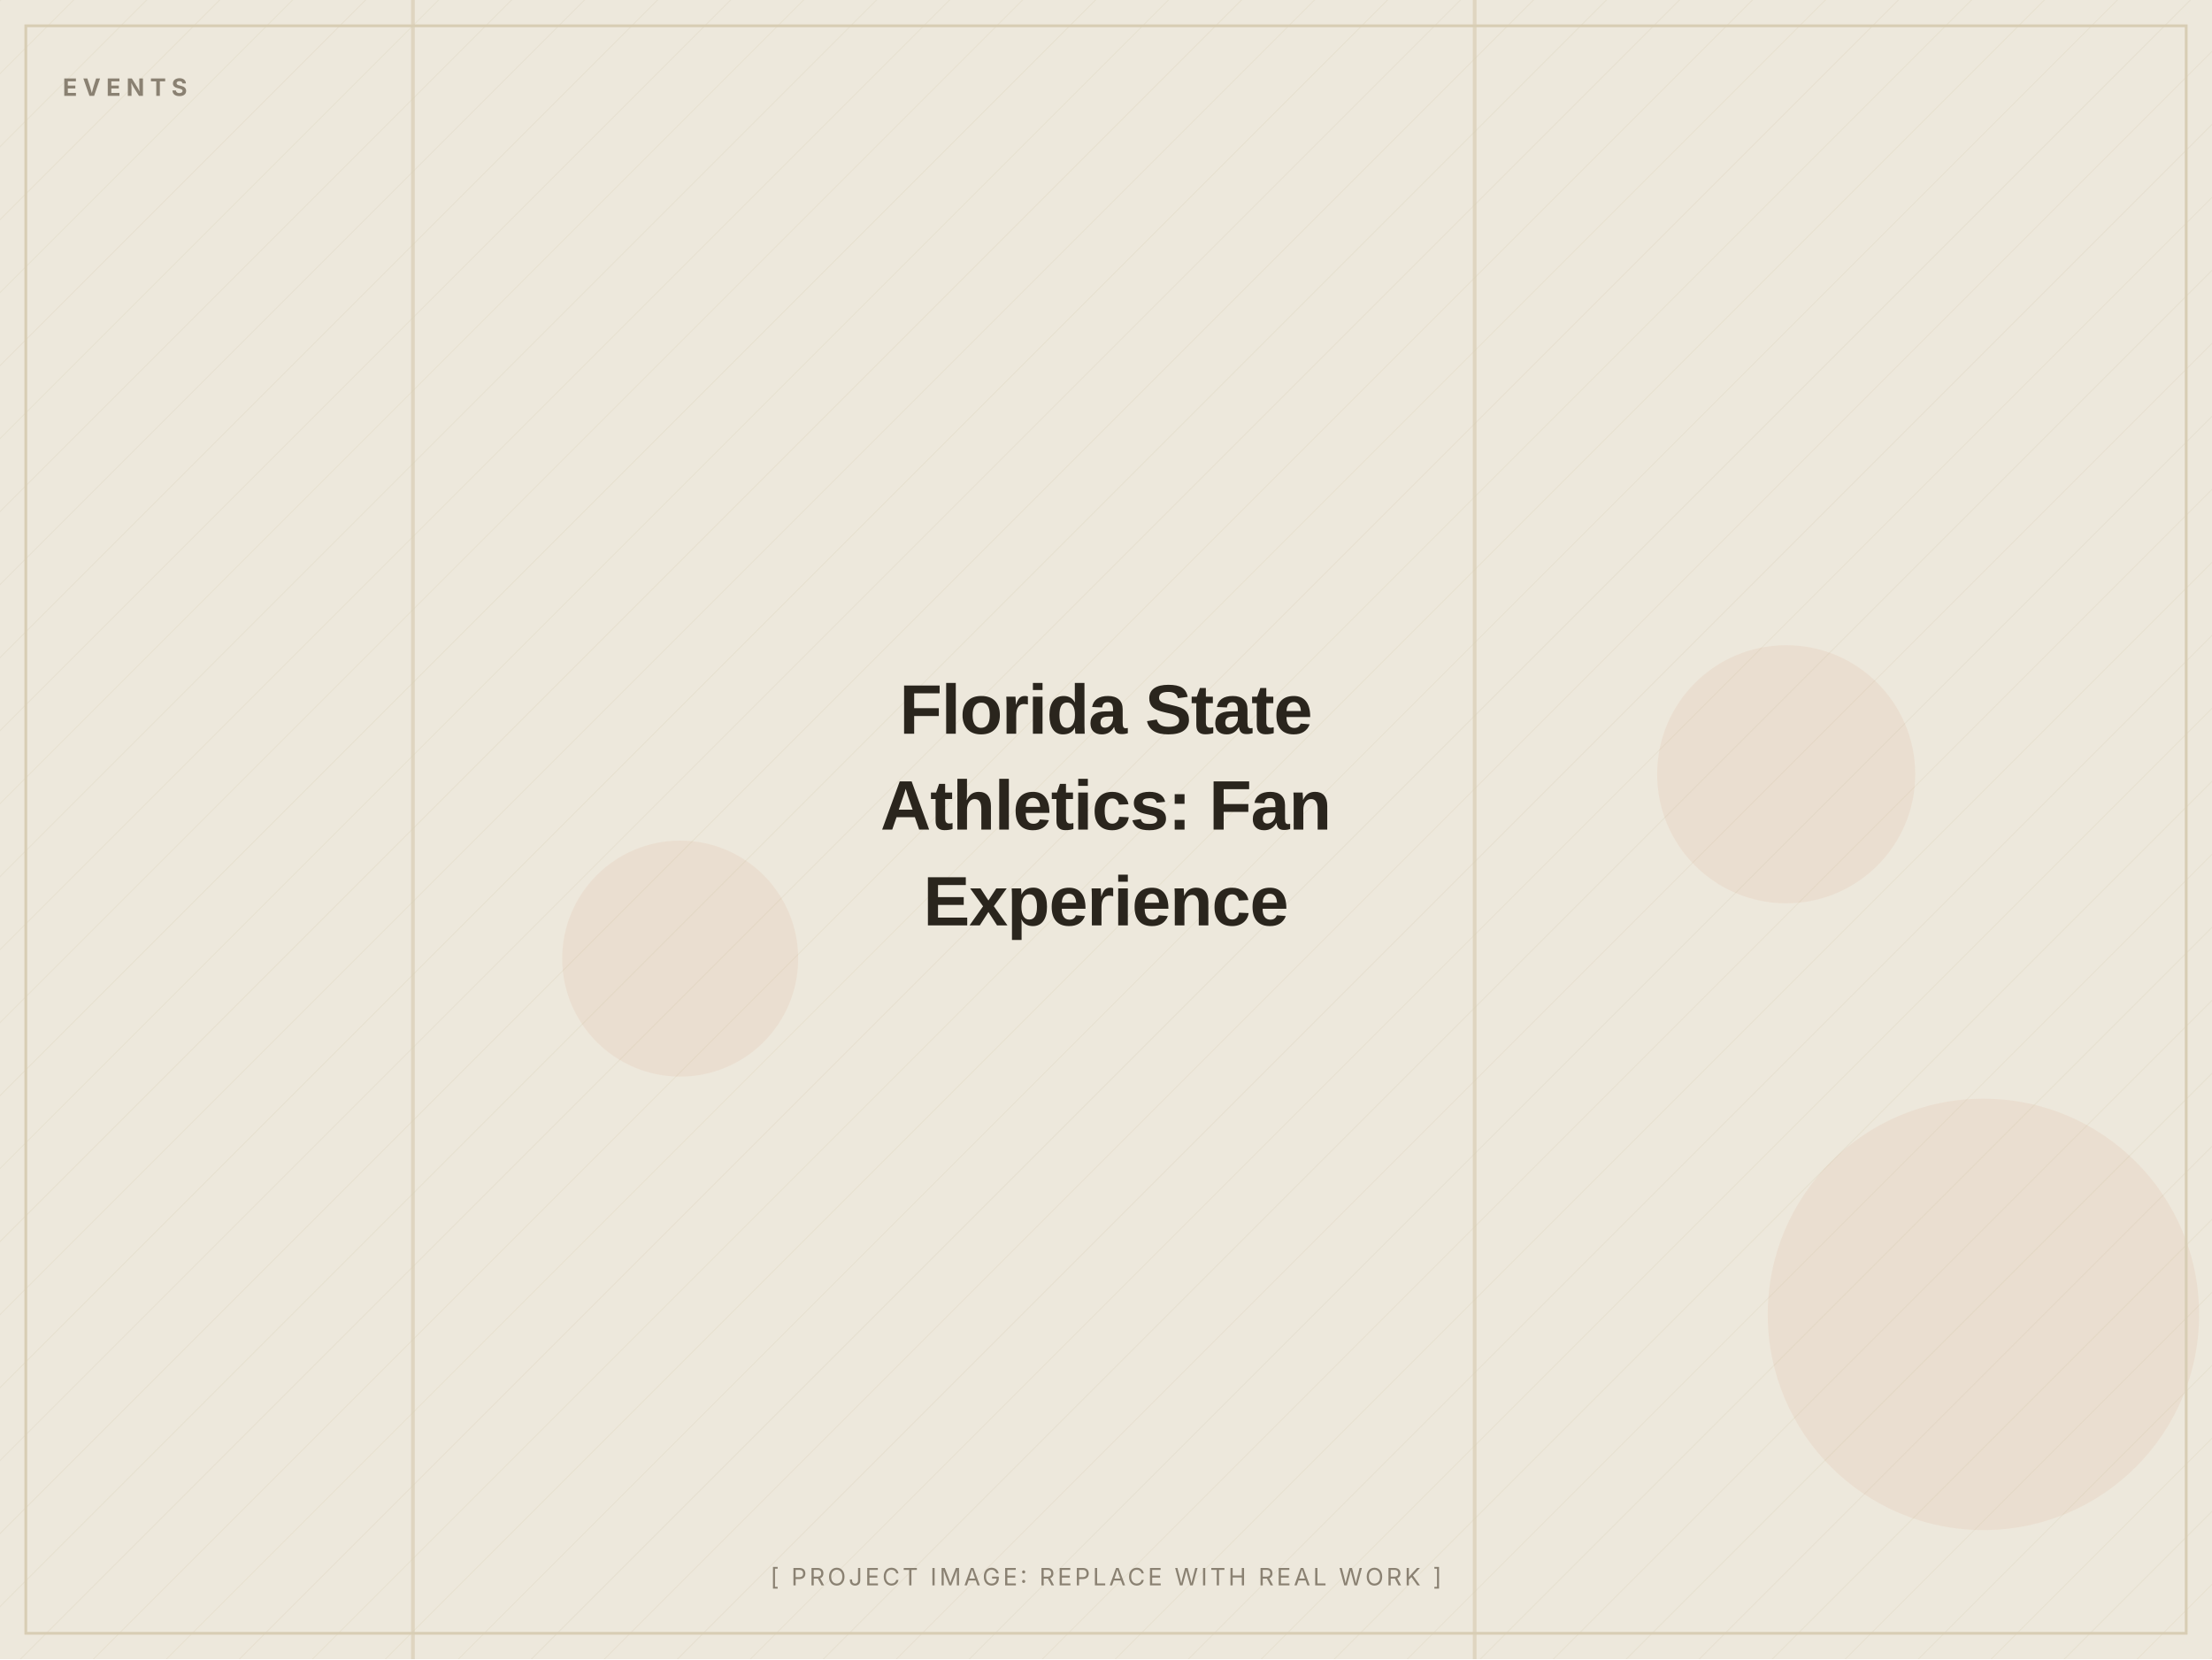
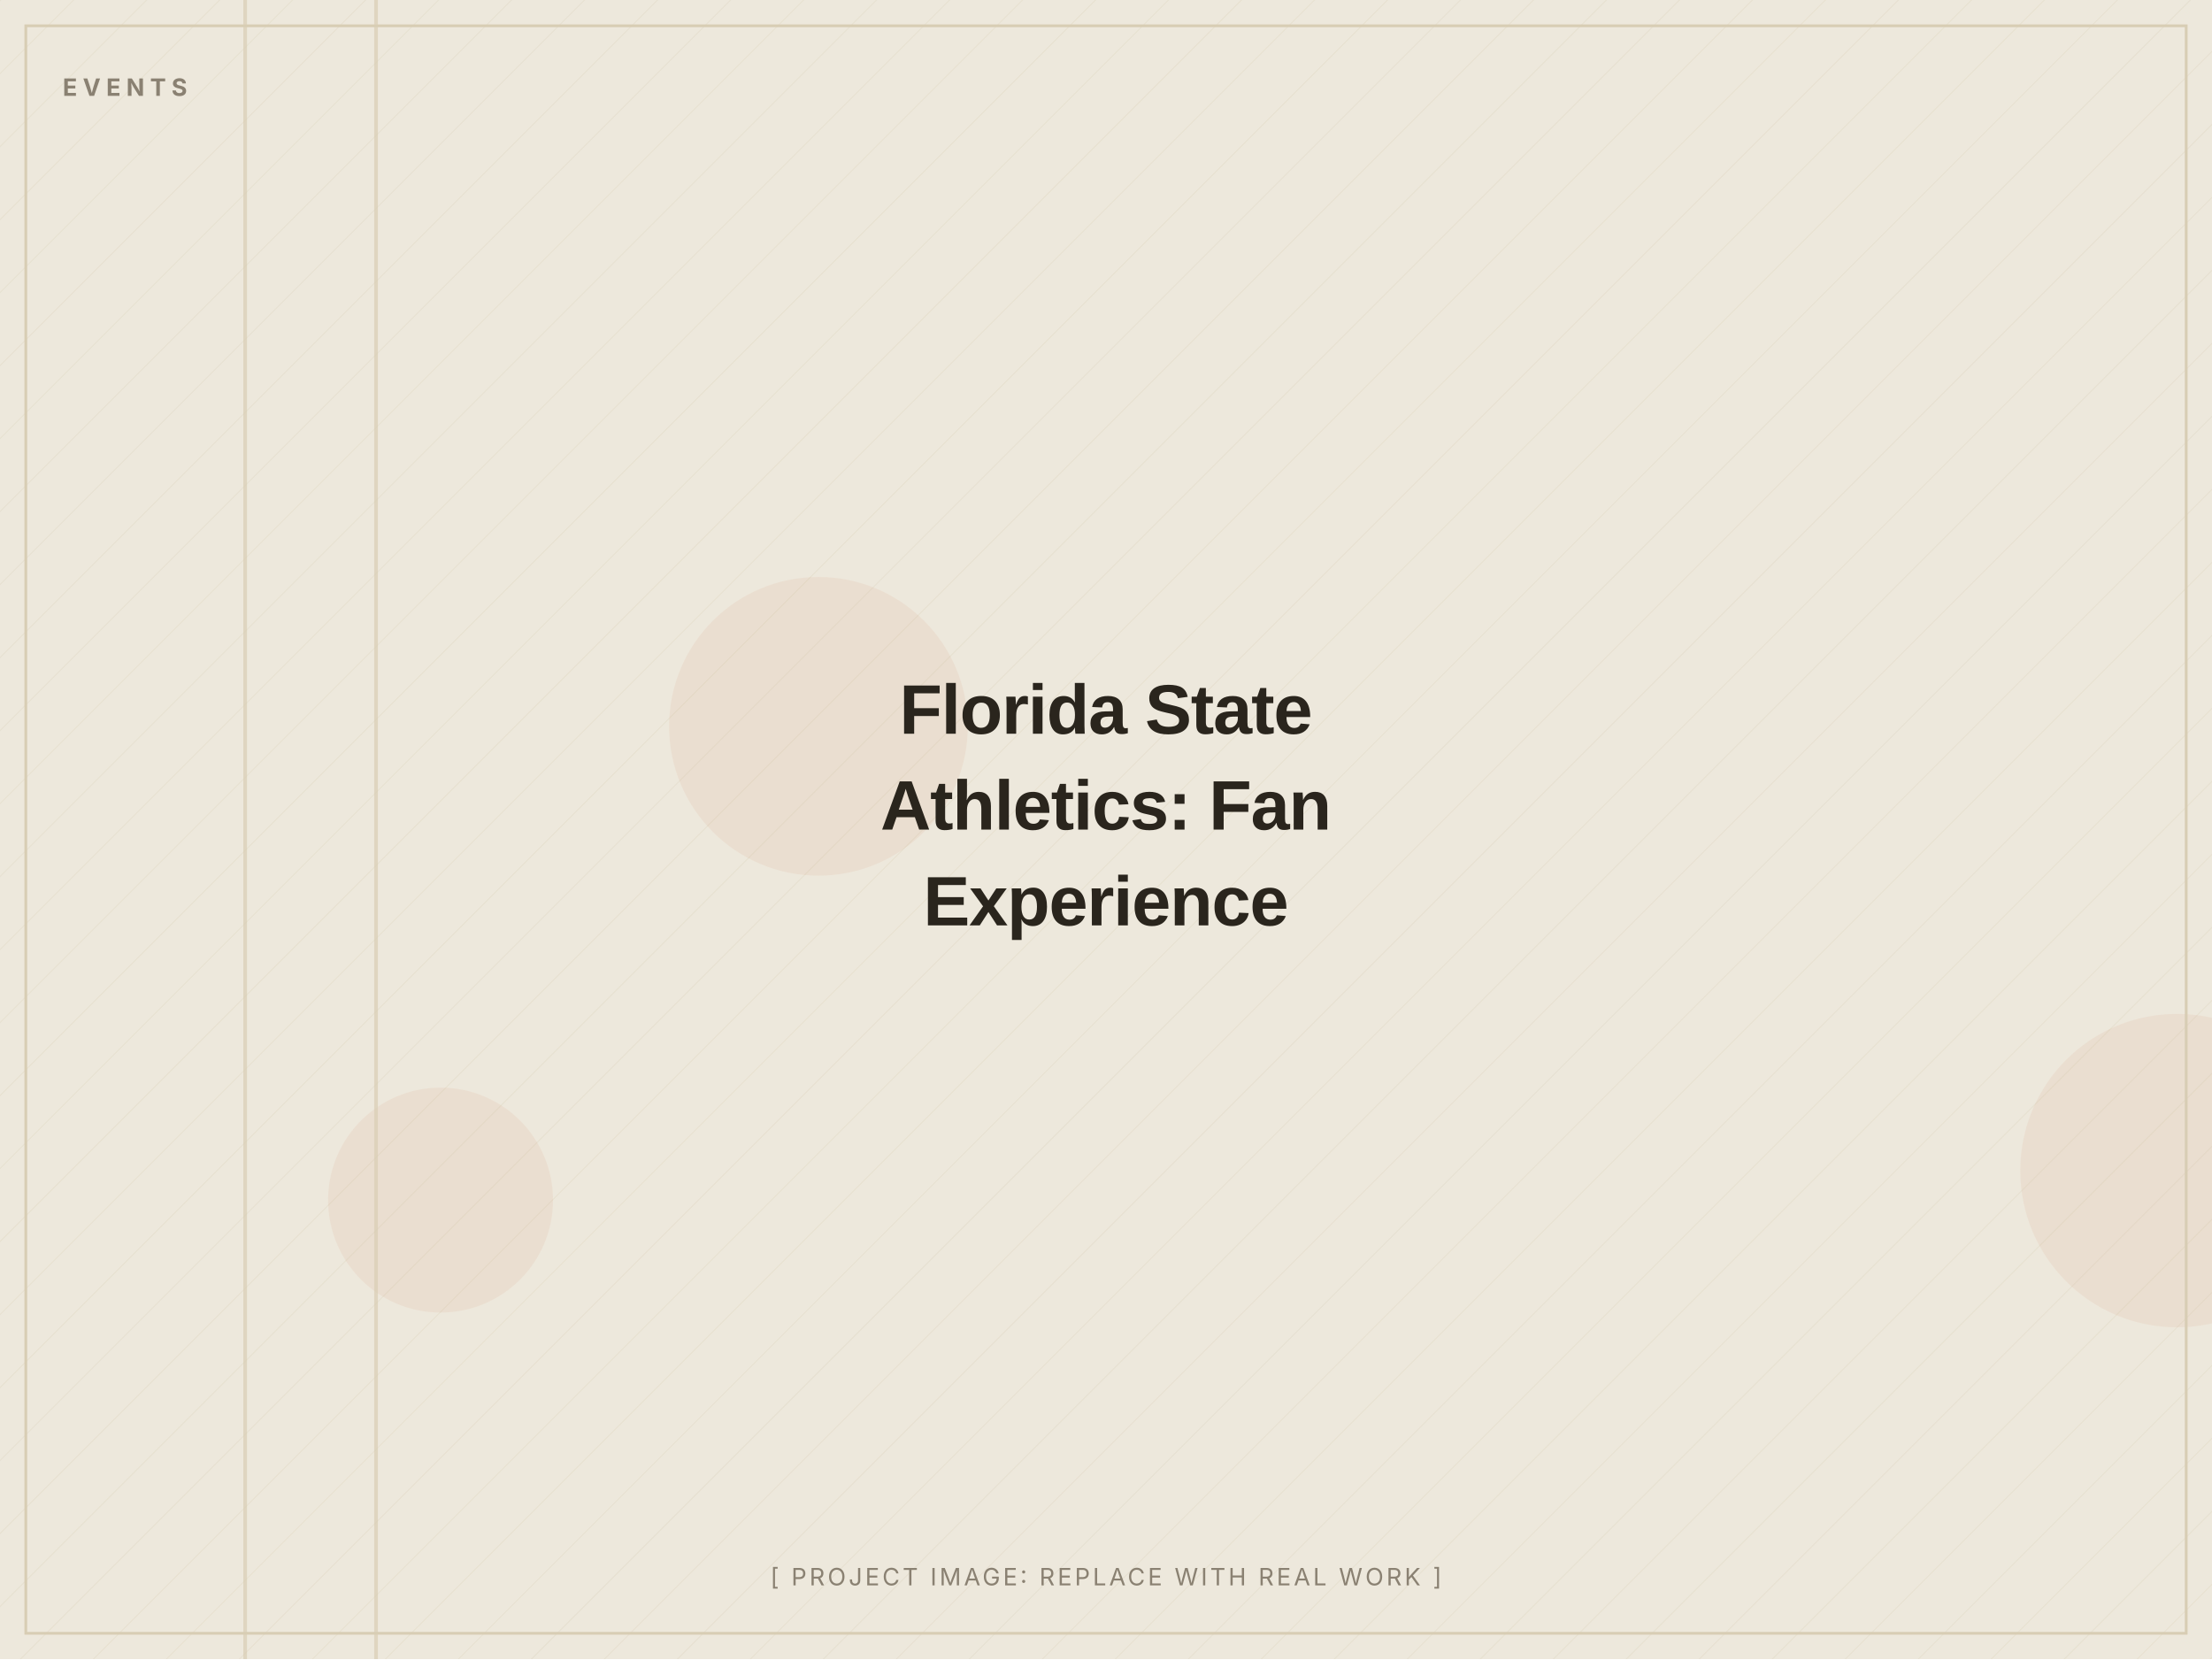
<svg xmlns="http://www.w3.org/2000/svg" width="1200" height="900" viewBox="0 0 1200 900" role="img" aria-label="Florida State Athletics: Fan Experience (placeholder image)">
  <defs>
    <pattern id="d" width="28" height="28" patternUnits="userSpaceOnUse" patternTransform="rotate(45)">
      <line x1="0" y1="0" x2="0" y2="28" stroke="#D8CDB4" stroke-width="1" opacity="0.5" />
    </pattern>
  </defs>
  <rect width="1200" height="900" fill="#EDE8DC" />
  <rect width="1200" height="900" fill="url(#d)" opacity="0.55" />
-   <circle cx="369" cy="520" r="64" fill="#C2410C" opacity="0.06" />
-   <circle cx="969" cy="420" r="70" fill="#C2410C" opacity="0.06" />
-   <circle cx="1076" cy="713" r="117" fill="#C2410C" opacity="0.06" />
-   <rect x="799" y="0" width="2" height="900" fill="#D8CDB4" opacity="0.7" />
-   <rect x="223" y="0" width="2" height="900" fill="#D8CDB4" opacity="0.7" />
+   <circle cx="239" cy="651" r="61" fill="#C2410C" opacity="0.06" />
+   <circle cx="1181" cy="635" r="85" fill="#C2410C" opacity="0.06" />
+   <circle cx="444" cy="394" r="81" fill="#C2410C" opacity="0.06" />
+   <rect x="132" y="0" width="2" height="900" fill="#D8CDB4" opacity="0.7" />
+   <rect x="203" y="0" width="2" height="900" fill="#D8CDB4" opacity="0.7" />
  <rect x="14" y="14" width="1172" height="872" fill="none" stroke="#D8CDB4" stroke-width="1.5" />
  <text x="34" y="52" font-family="Inter, Arial, sans-serif" font-weight="700" font-size="13" letter-spacing="3" fill="#8A8172">EVENTS</text>
  <text x="600.0" y="398.0" text-anchor="middle" font-family="Archivo, Arial, sans-serif" font-weight="800" font-size="38" letter-spacing="-0.5" fill="#2A251D">Florida State</text>
  <text x="600.0" y="450.0" text-anchor="middle" font-family="Archivo, Arial, sans-serif" font-weight="800" font-size="38" letter-spacing="-0.5" fill="#2A251D">Athletics: Fan</text>
  <text x="600.0" y="502.0" text-anchor="middle" font-family="Archivo, Arial, sans-serif" font-weight="800" font-size="38" letter-spacing="-0.5" fill="#2A251D">Experience</text>
  <text x="600.0" y="860" text-anchor="middle" font-family="Inter, Arial, sans-serif" font-size="13" letter-spacing="1.5" fill="#8A8172">[ PROJECT IMAGE: REPLACE WITH REAL WORK ]</text>
</svg>
